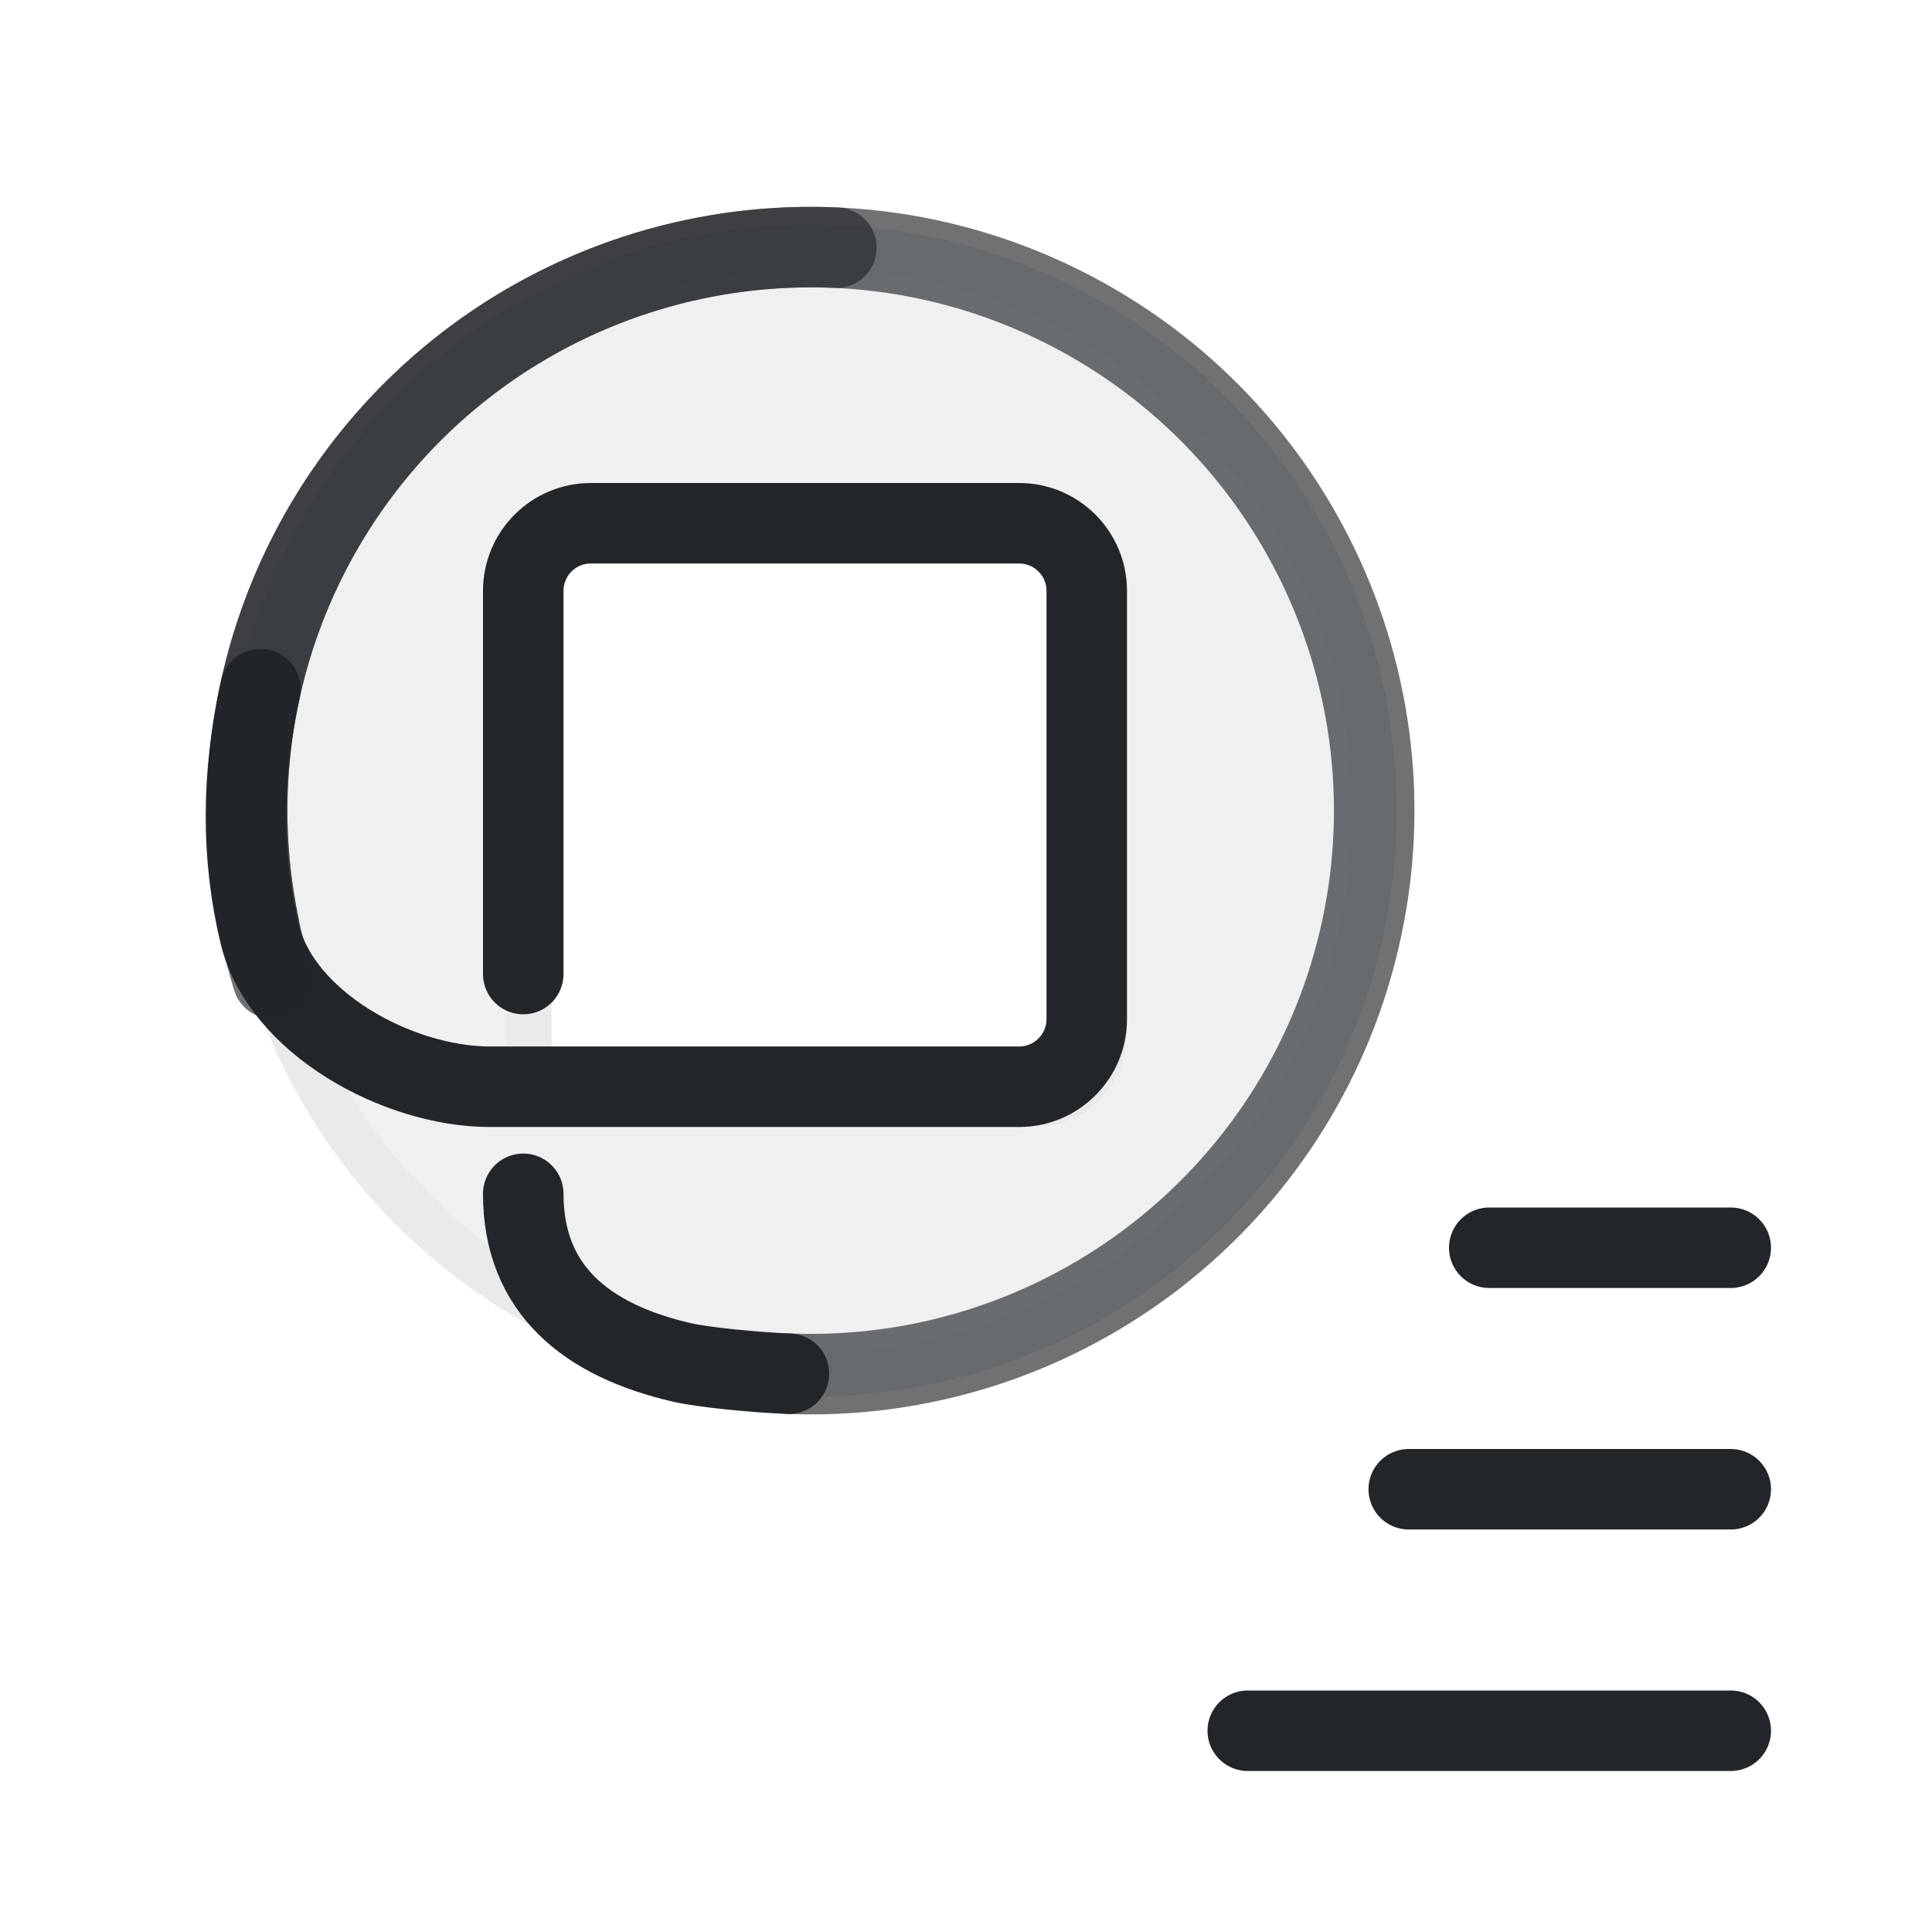
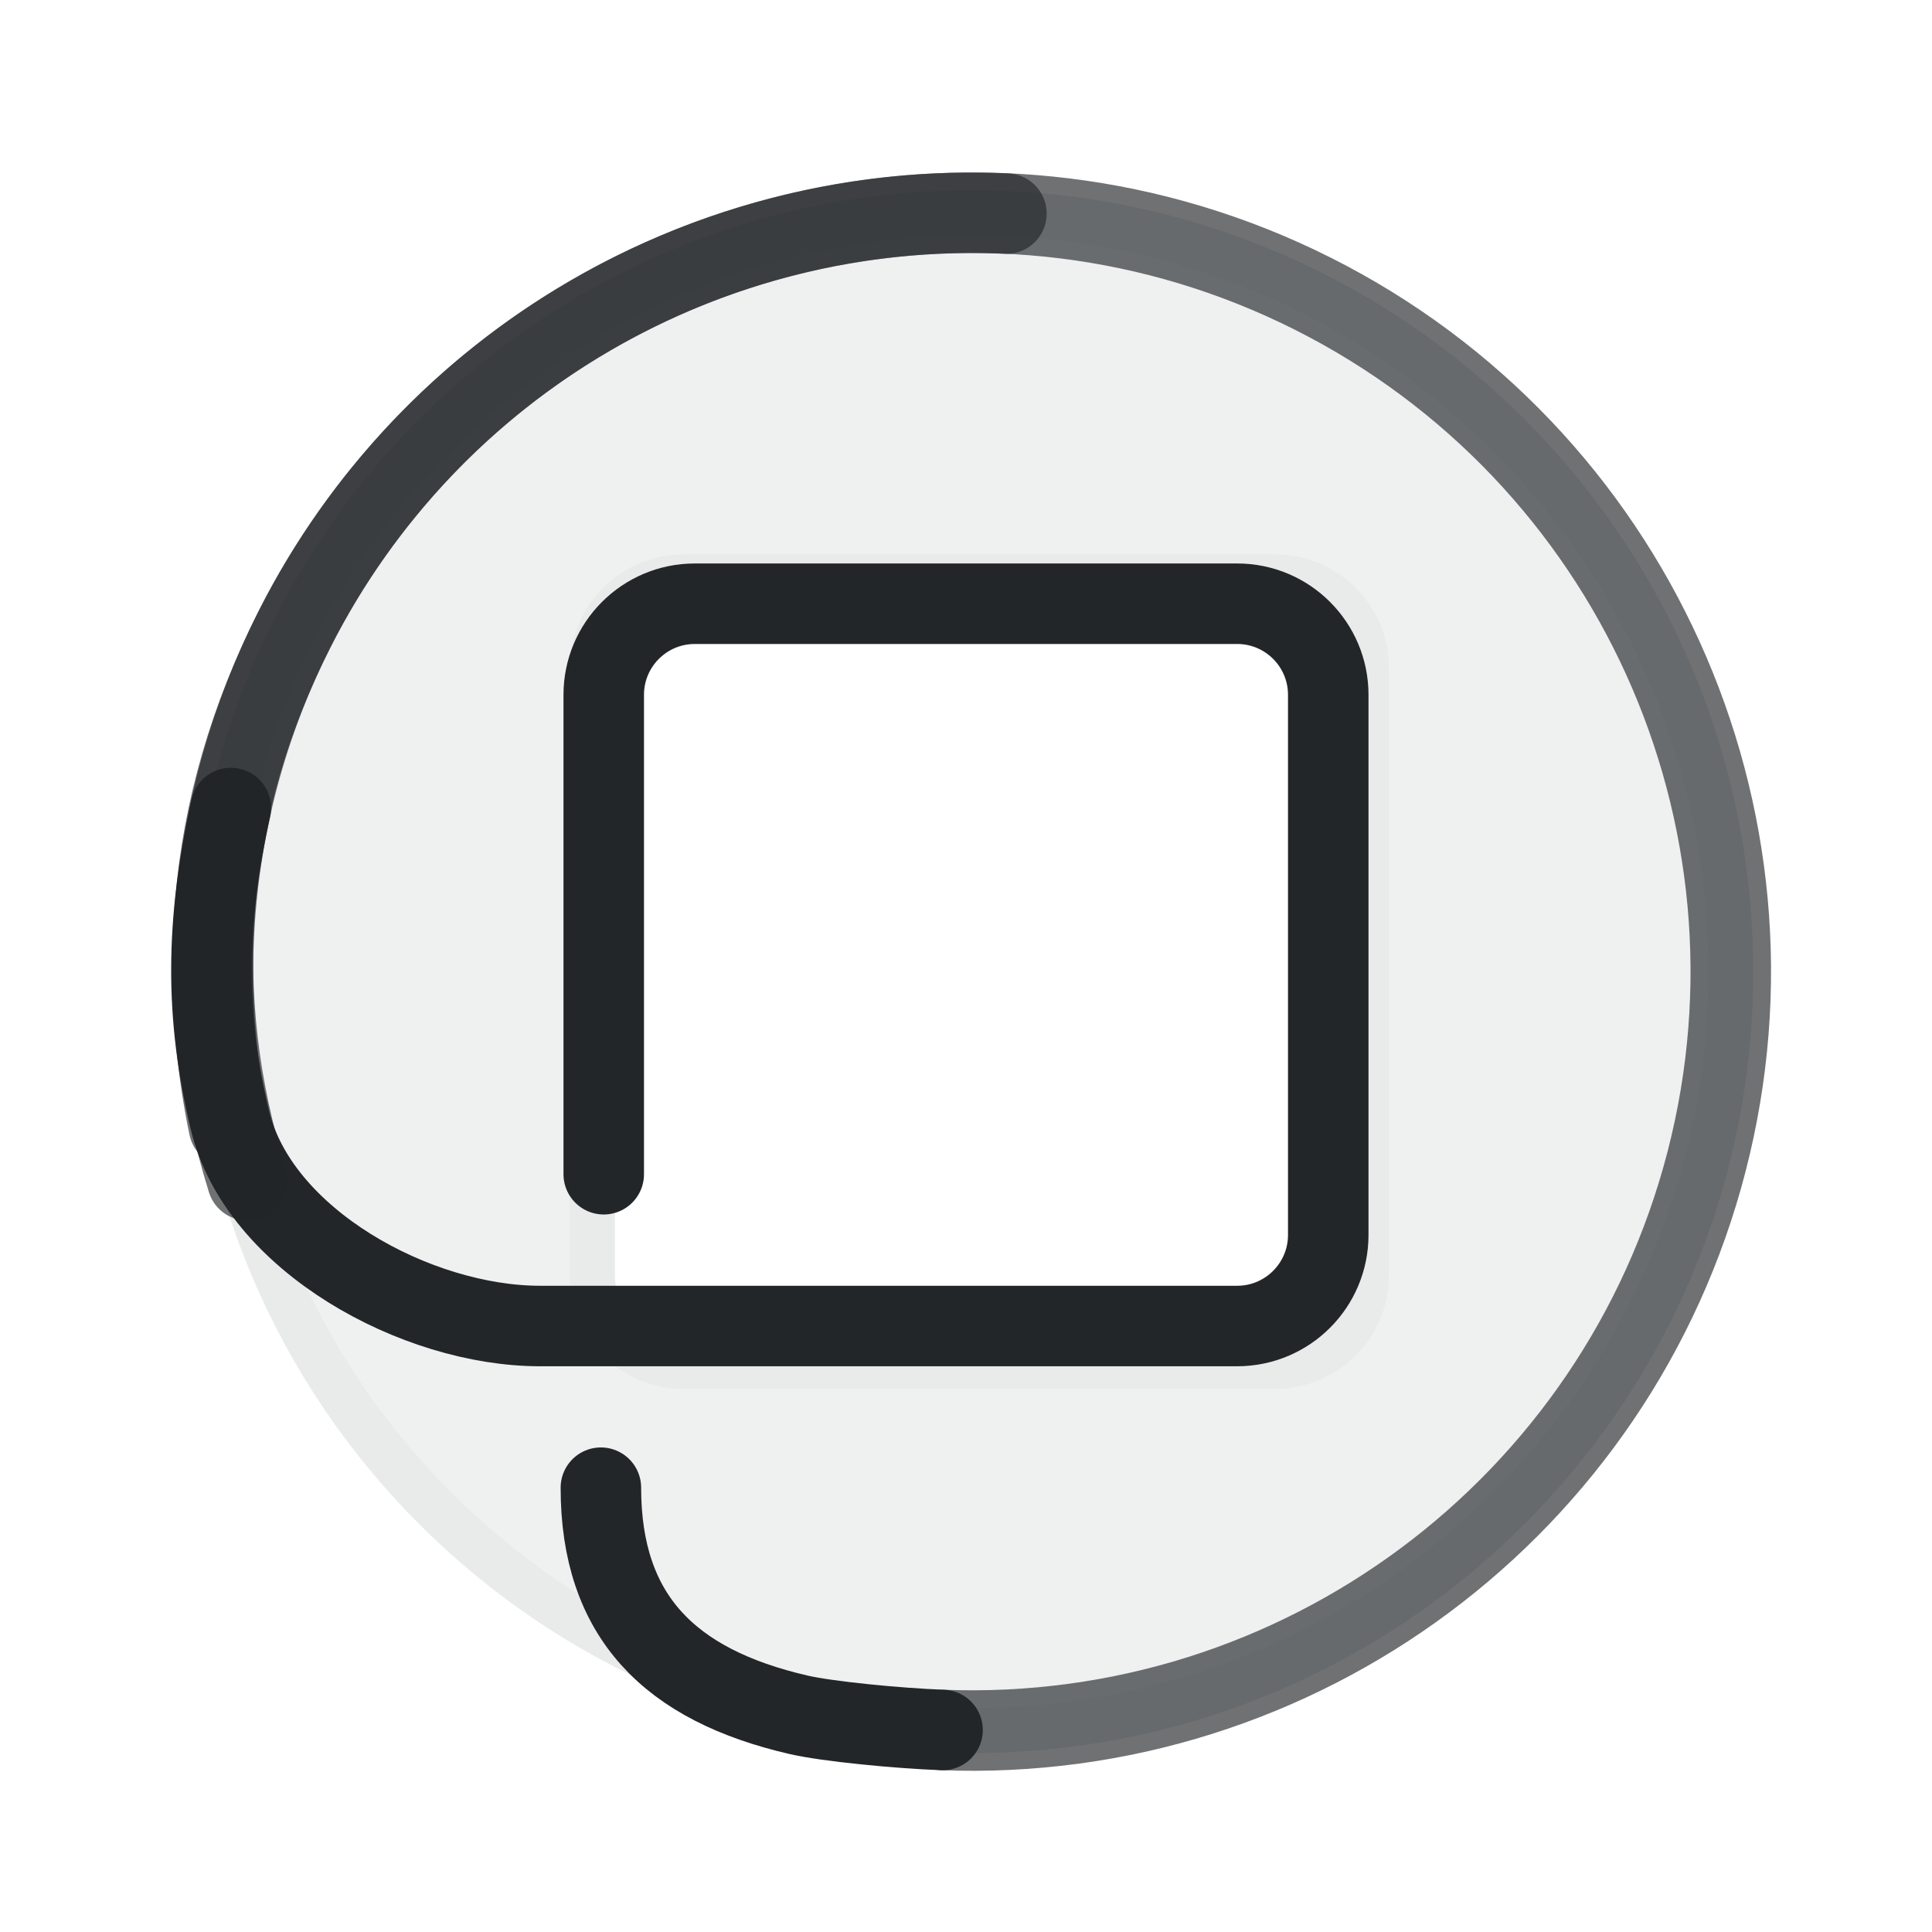
- <svg xmlns="http://www.w3.org/2000/svg" width="24" height="24" viewBox="0 0 24 24" version="1.1" id="svg3">
-   <defs id="defs1">
+ <svg xmlns="http://www.w3.org/2000/svg" width="24" height="24" version="1.1" viewBox="0 0 24 24">
+   <defs>
    <style id="current-color-scheme" type="text/css">.ColorScheme-Text { color:#232629; }</style>
  </defs>
  <g transform="translate(1,1)">
-     <g transform="translate(.11 .11) scale(.56)" id="g2">
-       <path class="ColorScheme-Text" d="M 16,3.5 C 9.096,3.5 3.5,9.096 3.5,16 3.5,22.904 9.096,28.5 16,28.5 22.904,28.5 28.5,22.904 28.5,16 28.5,9.096 22.904,3.5 16,3.5 Z m -4.75,6 H 21 c 0.828,0 1.5,0.672 1.5,1.5 v 10 c 0,0.828 -0.672,1.5 -1.5,1.5 h -9.75 c -0.828,0 -1.5,-0.672 -1.5,-1.5 V 11 c 0,-0.828 0.672,-1.5 1.5,-1.5 z" style="opacity:0.1;fill:#242629;fill-opacity:0.702;fill-rule:evenodd;stroke-linecap:round;paint-order:fill markers stroke" stroke="currentColor" id="path1" />
-       <path class="ColorScheme-Text" fill="none" stroke="currentColor" stroke-linecap="round" stroke-opacity="0.65" style="stroke-width:1.786;stroke-dasharray:none;paint-order:fill markers stroke" id="circle1" d="M 3.763,18.554 C 3.017,14.973 3.858,11.135 6.282,8.138 9.981,3.566 16.367,2.19 21.62,4.835 c 5.253,2.644 7.953,8.593 6.484,14.287 -1.469,5.695 -6.709,9.595 -12.586,9.369" />
-       <path class="ColorScheme-Text" d="m 9.625,19.625 v -8.5 c 0,-0.828 0.672,-1.5 1.5,-1.5 h 9.5 c 0.828,0 1.5,0.672 1.5,1.5 v 9.5 c 0,0.828 -0.672,1.5 -1.5,1.5 l -11.738,1.9e-5 C 6.849,22.125 4.252,20.709 3.779,18.736 3.364,17.005 3.376,15.2 3.794,13.305" fill="none" stroke="currentColor" stroke-linecap="round" style="stroke-width:1.786;stroke-dasharray:none;paint-order:fill markers stroke" id="path2" />
-       <path class="ColorScheme-Text" fill="none" stroke="currentColor" stroke-linecap="round" stroke-opacity="0.65" style="stroke-width:1.786;stroke-dasharray:none;paint-order:fill markers stroke" id="path4" d="M 4.067,19.725 C 3.114,16.669 3.352,13.3 4.855,10.34 7.079,5.96 11.663,3.289 16.571,3.513" />
-       <path class="ColorScheme-Text" d="M 15.518,28.491 C 14.766,28.461 13.625,28.351 13.147,28.241 11.019,27.75 9.625,26.617 9.625,24.5" fill="none" stroke="currentColor" stroke-linecap="round" style="stroke-width:1.786;stroke-dasharray:none;paint-order:fill markers stroke" id="path6" />
+     <g transform="matrix(.75416 0 0 .75418 -.99422 -.99682)" stroke="currentColor" style="stroke-width:.743">
+       <path class="ColorScheme-Text" d="m16 3.5c-6.904 0-12.5 5.596-12.5 12.5s5.596 12.5 12.5 12.5 12.5-5.596 12.5-12.5-5.596-12.5-12.5-12.5zm-4.75 6h9.75c.828 0 1.5.672 1.5 1.5v10c0 .828-.672 1.5-1.5 1.5h-9.75c-.828 0-1.5-.672-1.5-1.5v-10c0-.828.672-1.5 1.5-1.5z" style="fill-opacity:.702;fill-rule:evenodd;fill:#242629;opacity:.1;paint-order:fill markers stroke;stroke-linecap:round;stroke-width:.743" stroke="currentColor" />
+       <g fill="none" stroke-linecap="round">
+         <path class="ColorScheme-Text" d="m3.763 18.554c-.746-3.581.095-7.419 2.519-10.416 3.699-4.572 10.085-5.947 15.338-3.303 5.253 2.644 7.953 8.593 6.484 14.287s-6.709 9.595-12.586 9.369" stroke-opacity=".65" style="paint-order:fill markers stroke;stroke-width:1.326" stroke="currentColor" />
+         <path class="ColorScheme-Text" d="m9.937 19.337v-7.897c0-.828.672-1.5 1.5-1.5h8.934c.828 0 1.5.672 1.5 1.5v8.897c0 .828-.672 1.5-1.5 1.5l-11.484 1.9e-5c-2.037 3e-6-4.634-1.416-5.107-3.389-.415-1.731-.404-3.248.015-5.143" style="paint-order:fill markers stroke;stroke-width:1.326" stroke="currentColor" />
+         <path class="ColorScheme-Text" d="m4.067 19.437c-.953-3.056-.716-6.137.787-9.096 2.224-4.38 6.808-7.051 11.716-6.827" stroke-opacity=".65" style="paint-order:fill markers stroke;stroke-width:1.326" stroke="currentColor" />
+         <path class="ColorScheme-Text" d="m15.518 28.491c-.753-.029-1.893-.14-2.371-.25-2.128-.491-3.257-1.624-3.257-3.741" style="paint-order:fill markers stroke;stroke-width:1.326" stroke="currentColor" />
+       </g>
    </g>
-     <path class="ColorScheme-Text" d="M17.5 14.5h3m-4 3h4m-6 3h6" fill="none" stroke="currentColor" stroke-linecap="round" id="path3" />
  </g>
</svg>
